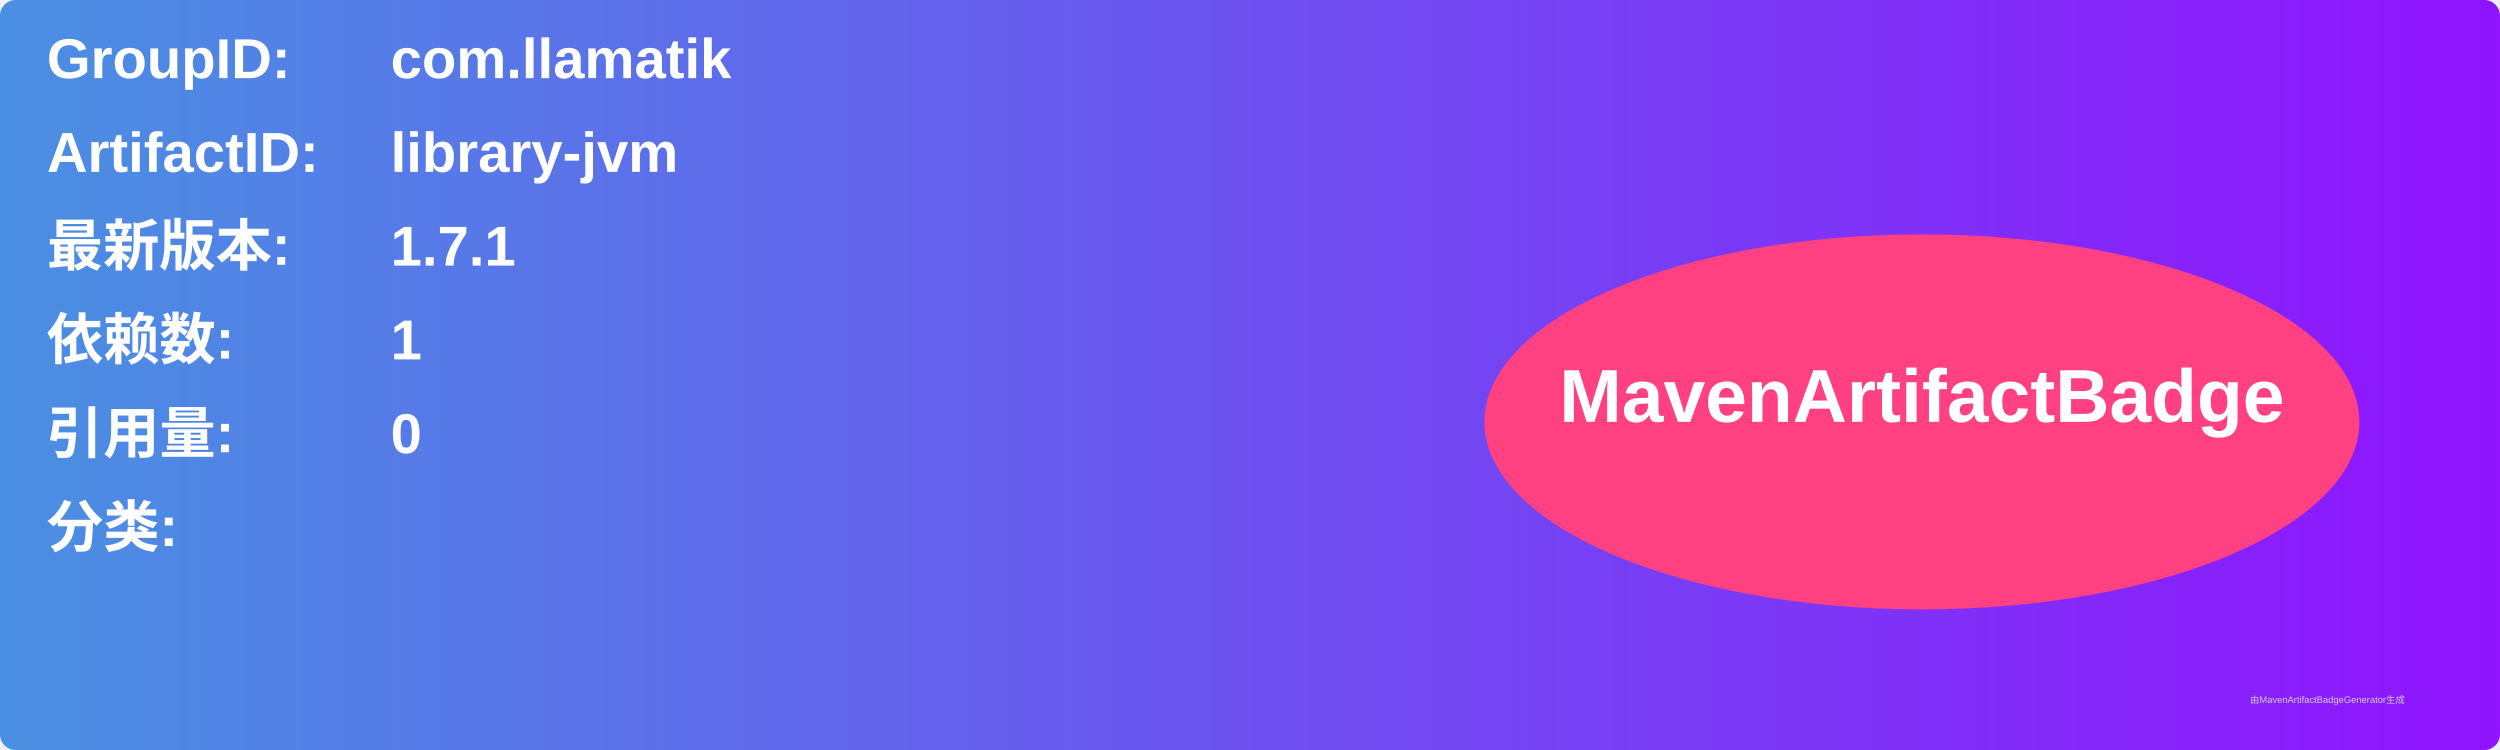
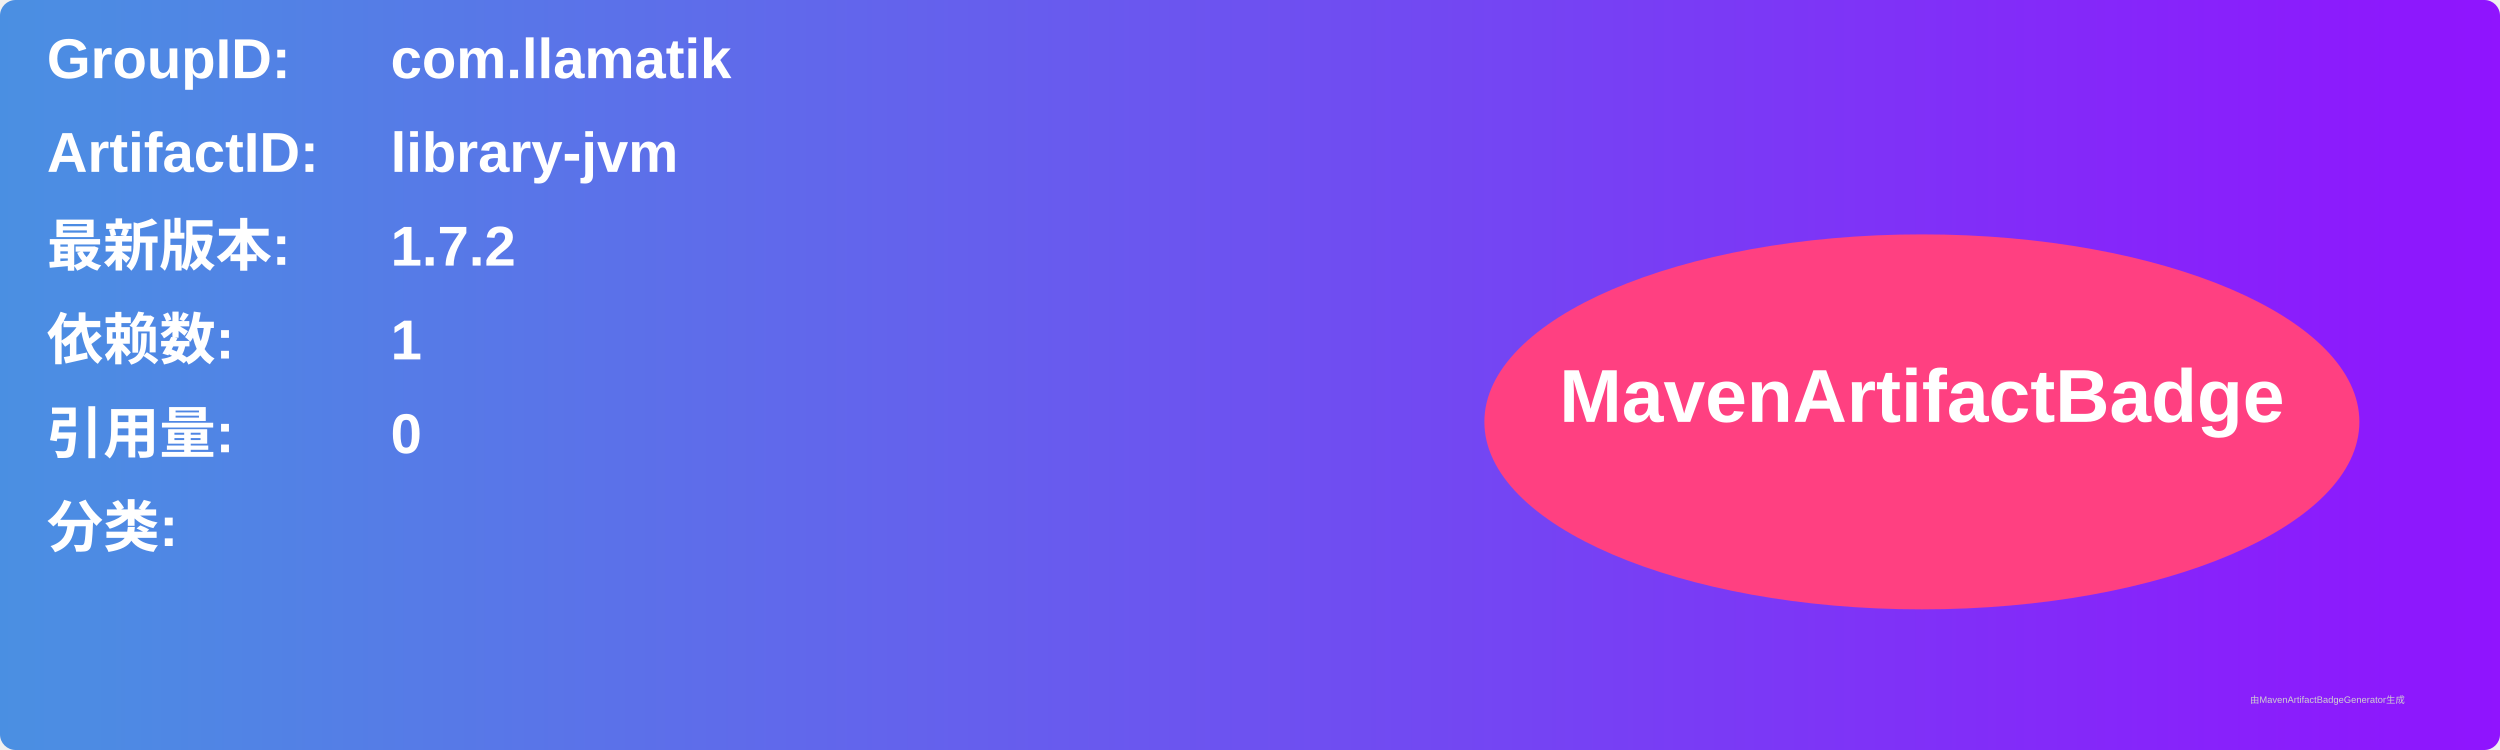
<svg xmlns="http://www.w3.org/2000/svg" width="800" height="240" viewBox="0 0 800 240">
  <linearGradient id="grad" x1="0%" y1="0%" x2="100%" y2="0%">
    <stop offset="0%" stop-color="#4a90e2" />
    <stop offset="100%" stop-color="#9013fe" />
  </linearGradient>
  <rect width="100%" height="100%" rx="5" ry="5" fill="url(#grad)" />
  <g transform="translate(15, 15)">
    <text x="0" y="10" font-family="Arial" font-size="18" fill="white" font-weight="bold" width="260">GroupID:</text>
    <text x="110" y="10" font-family="Arial" font-size="18" fill="white" font-weight="bold" width="460">com.llamatik</text>
    <text x="0" y="40" font-family="Arial" font-size="18" fill="white" font-weight="bold" width="260">ArtifactID:</text>
    <text x="110" y="40" font-family="Arial" font-size="18" fill="white" font-weight="bold" width="460">library-jvm</text>
    <text x="0" y="70" font-family="Arial" font-size="18" fill="white" font-weight="bold">最新版本:</text>
    <text x="110" y="70" font-family="Arial" font-size="18" fill="white" font-weight="bold">
-       <tspan font-weight="bold">1.7.1</tspan>
+       <tspan font-weight="bold">1.7.2</tspan>
    </text>
    <text x="0" y="100" font-family="Arial" font-size="18" fill="white" font-weight="bold">依赖数: </text>
    <text x="110" y="100" font-family="Arial" font-size="18" fill="white">
      <tspan font-weight="bold">1</tspan>
    </text>
    <text x="0" y="130" font-family="Arial" font-size="18" fill="white" font-weight="bold">引用量: </text>
    <text x="110" y="130" font-family="Arial" font-size="18" fill="white">
      <tspan font-weight="bold">0</tspan>
    </text>
    <text x="0" y="160" font-family="Arial" font-size="18" fill="white" font-weight="bold">分类:</text>
    <text x="10" y="190" font-family="Arial" font-size="10" fill="white">
      <tspan font-weight="bold" />
    </text>
    <ellipse cx="600" cy="120" rx="140" ry="60" fill="#ff4081" />
    <text x="600" y="120" text-anchor="middle" font-family="Arial" font-size="24" fill="white" font-weight="bold">MavenArtifactBadge</text>
  </g>
  <text x="720" y="225" font-family="Arial" font-size="3" fill="#d0d0d0">由MavenArtifactBadgeGenerator生成</text>
</svg>
